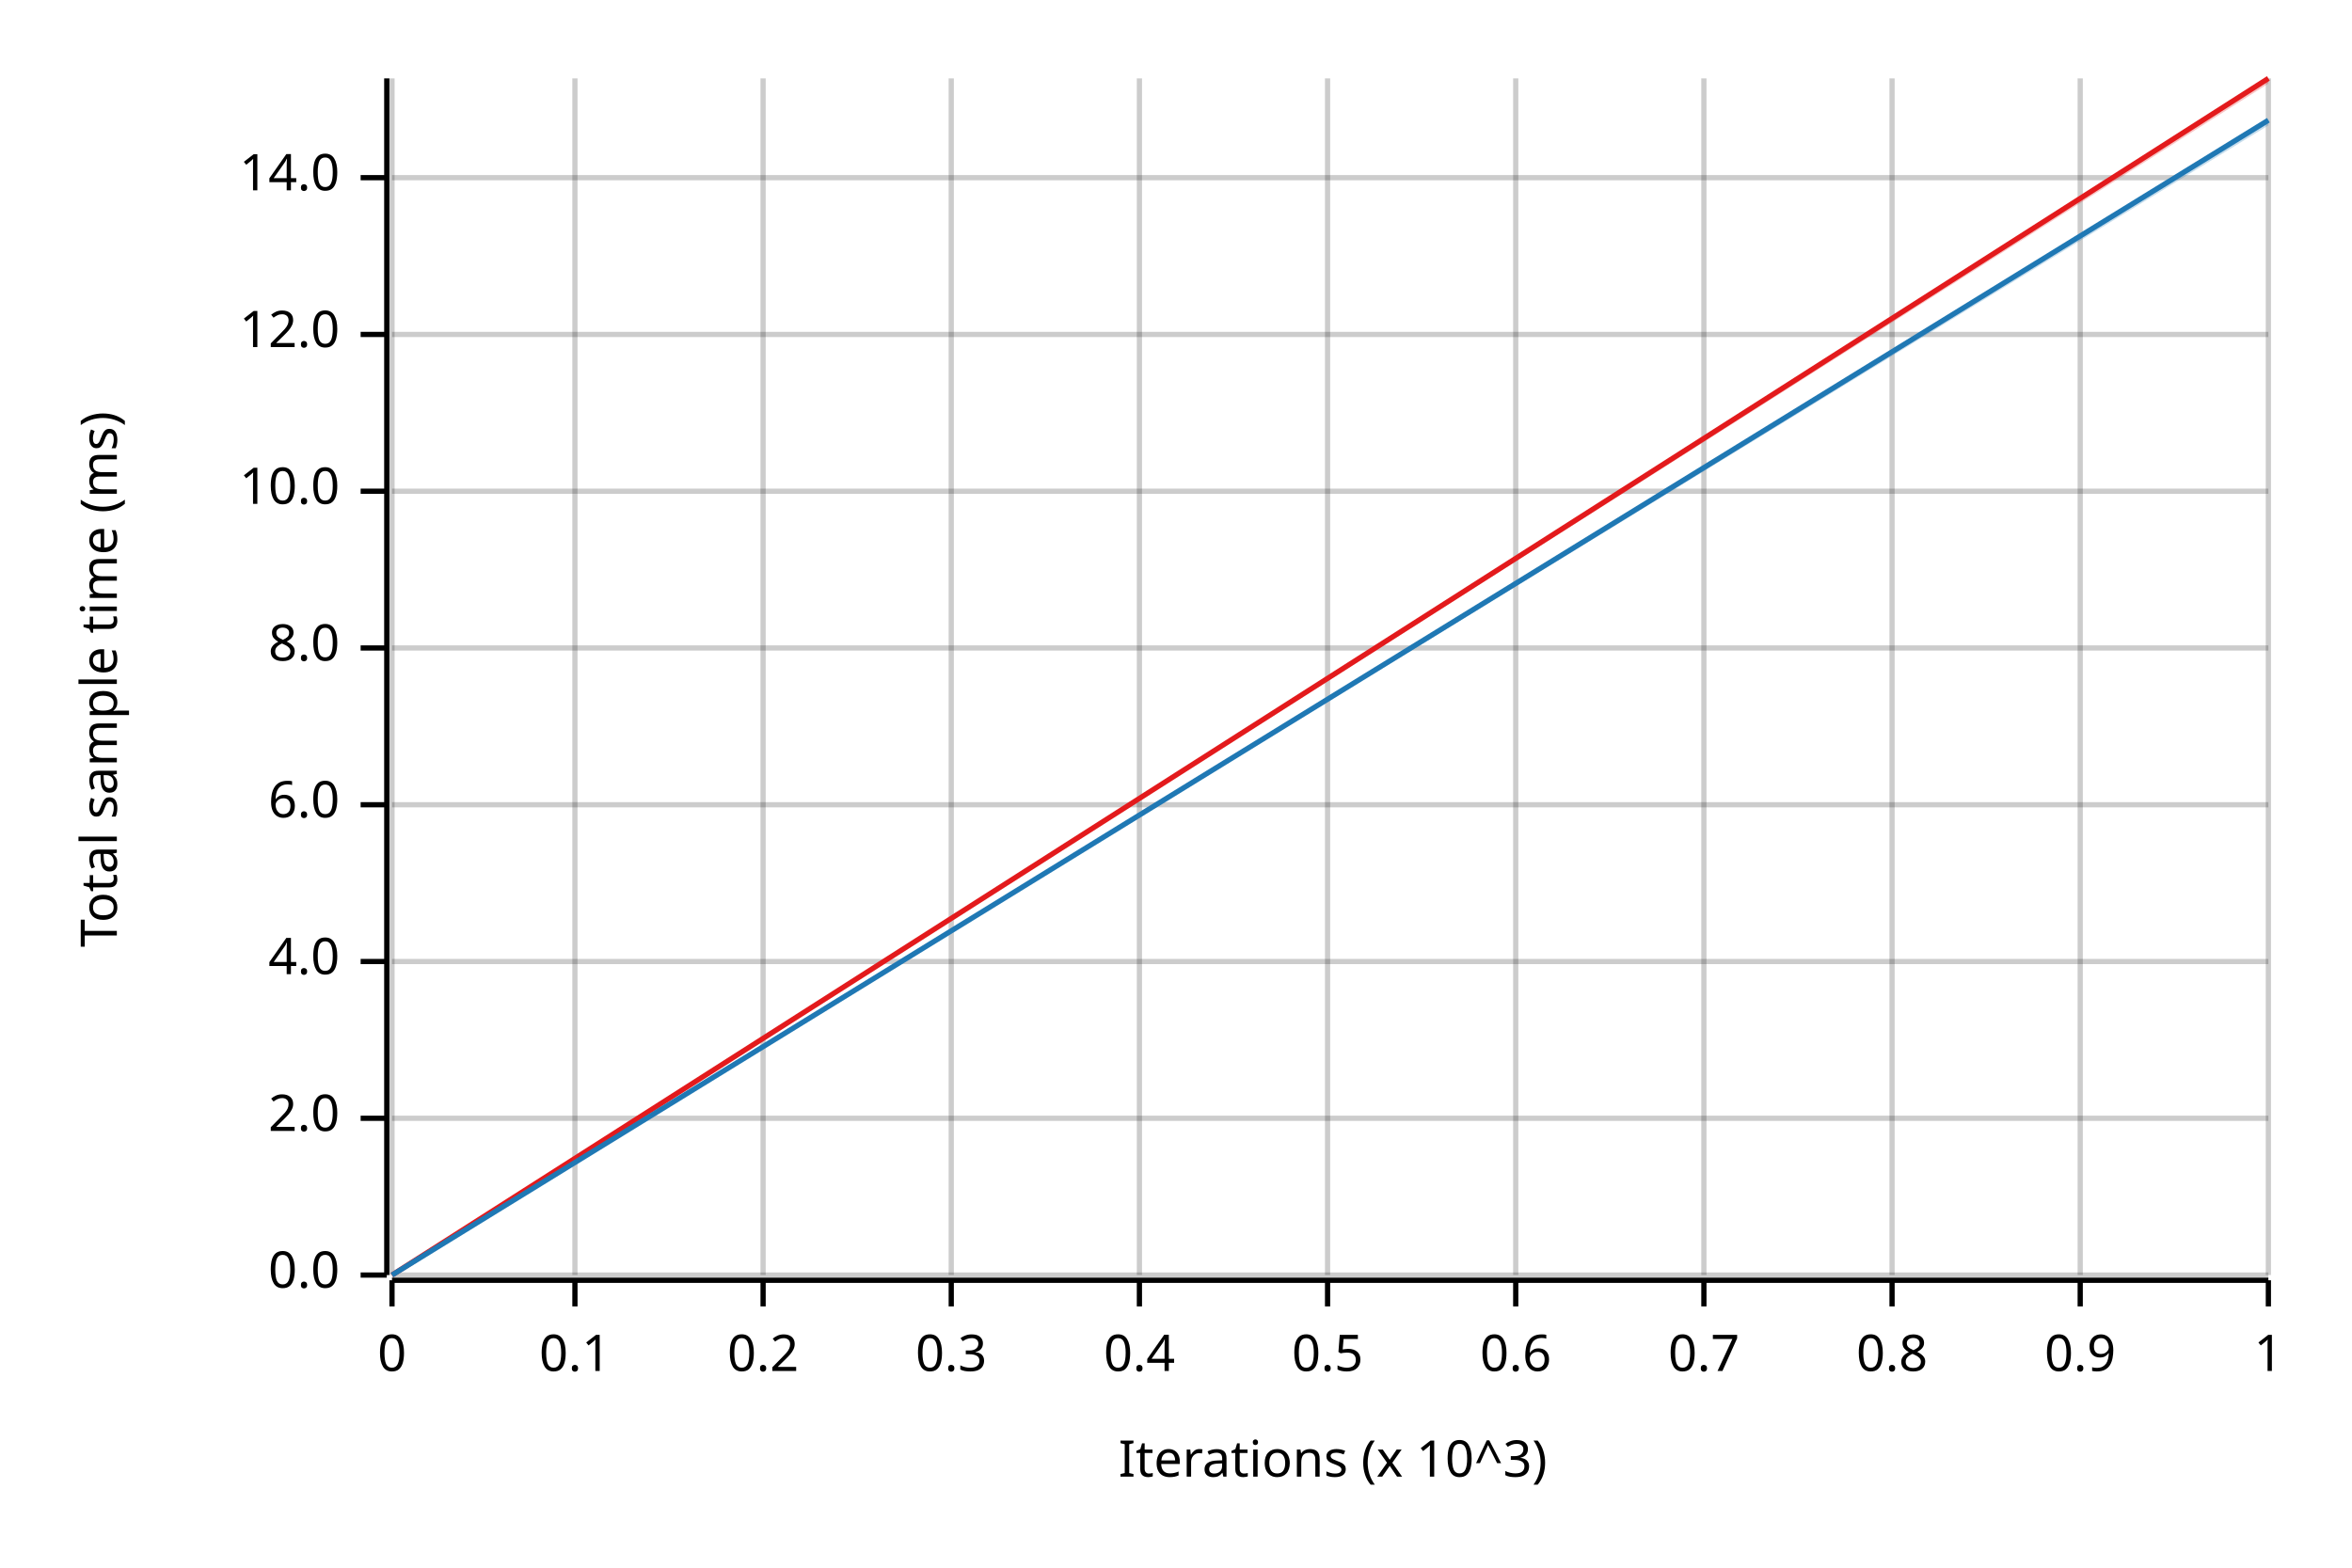
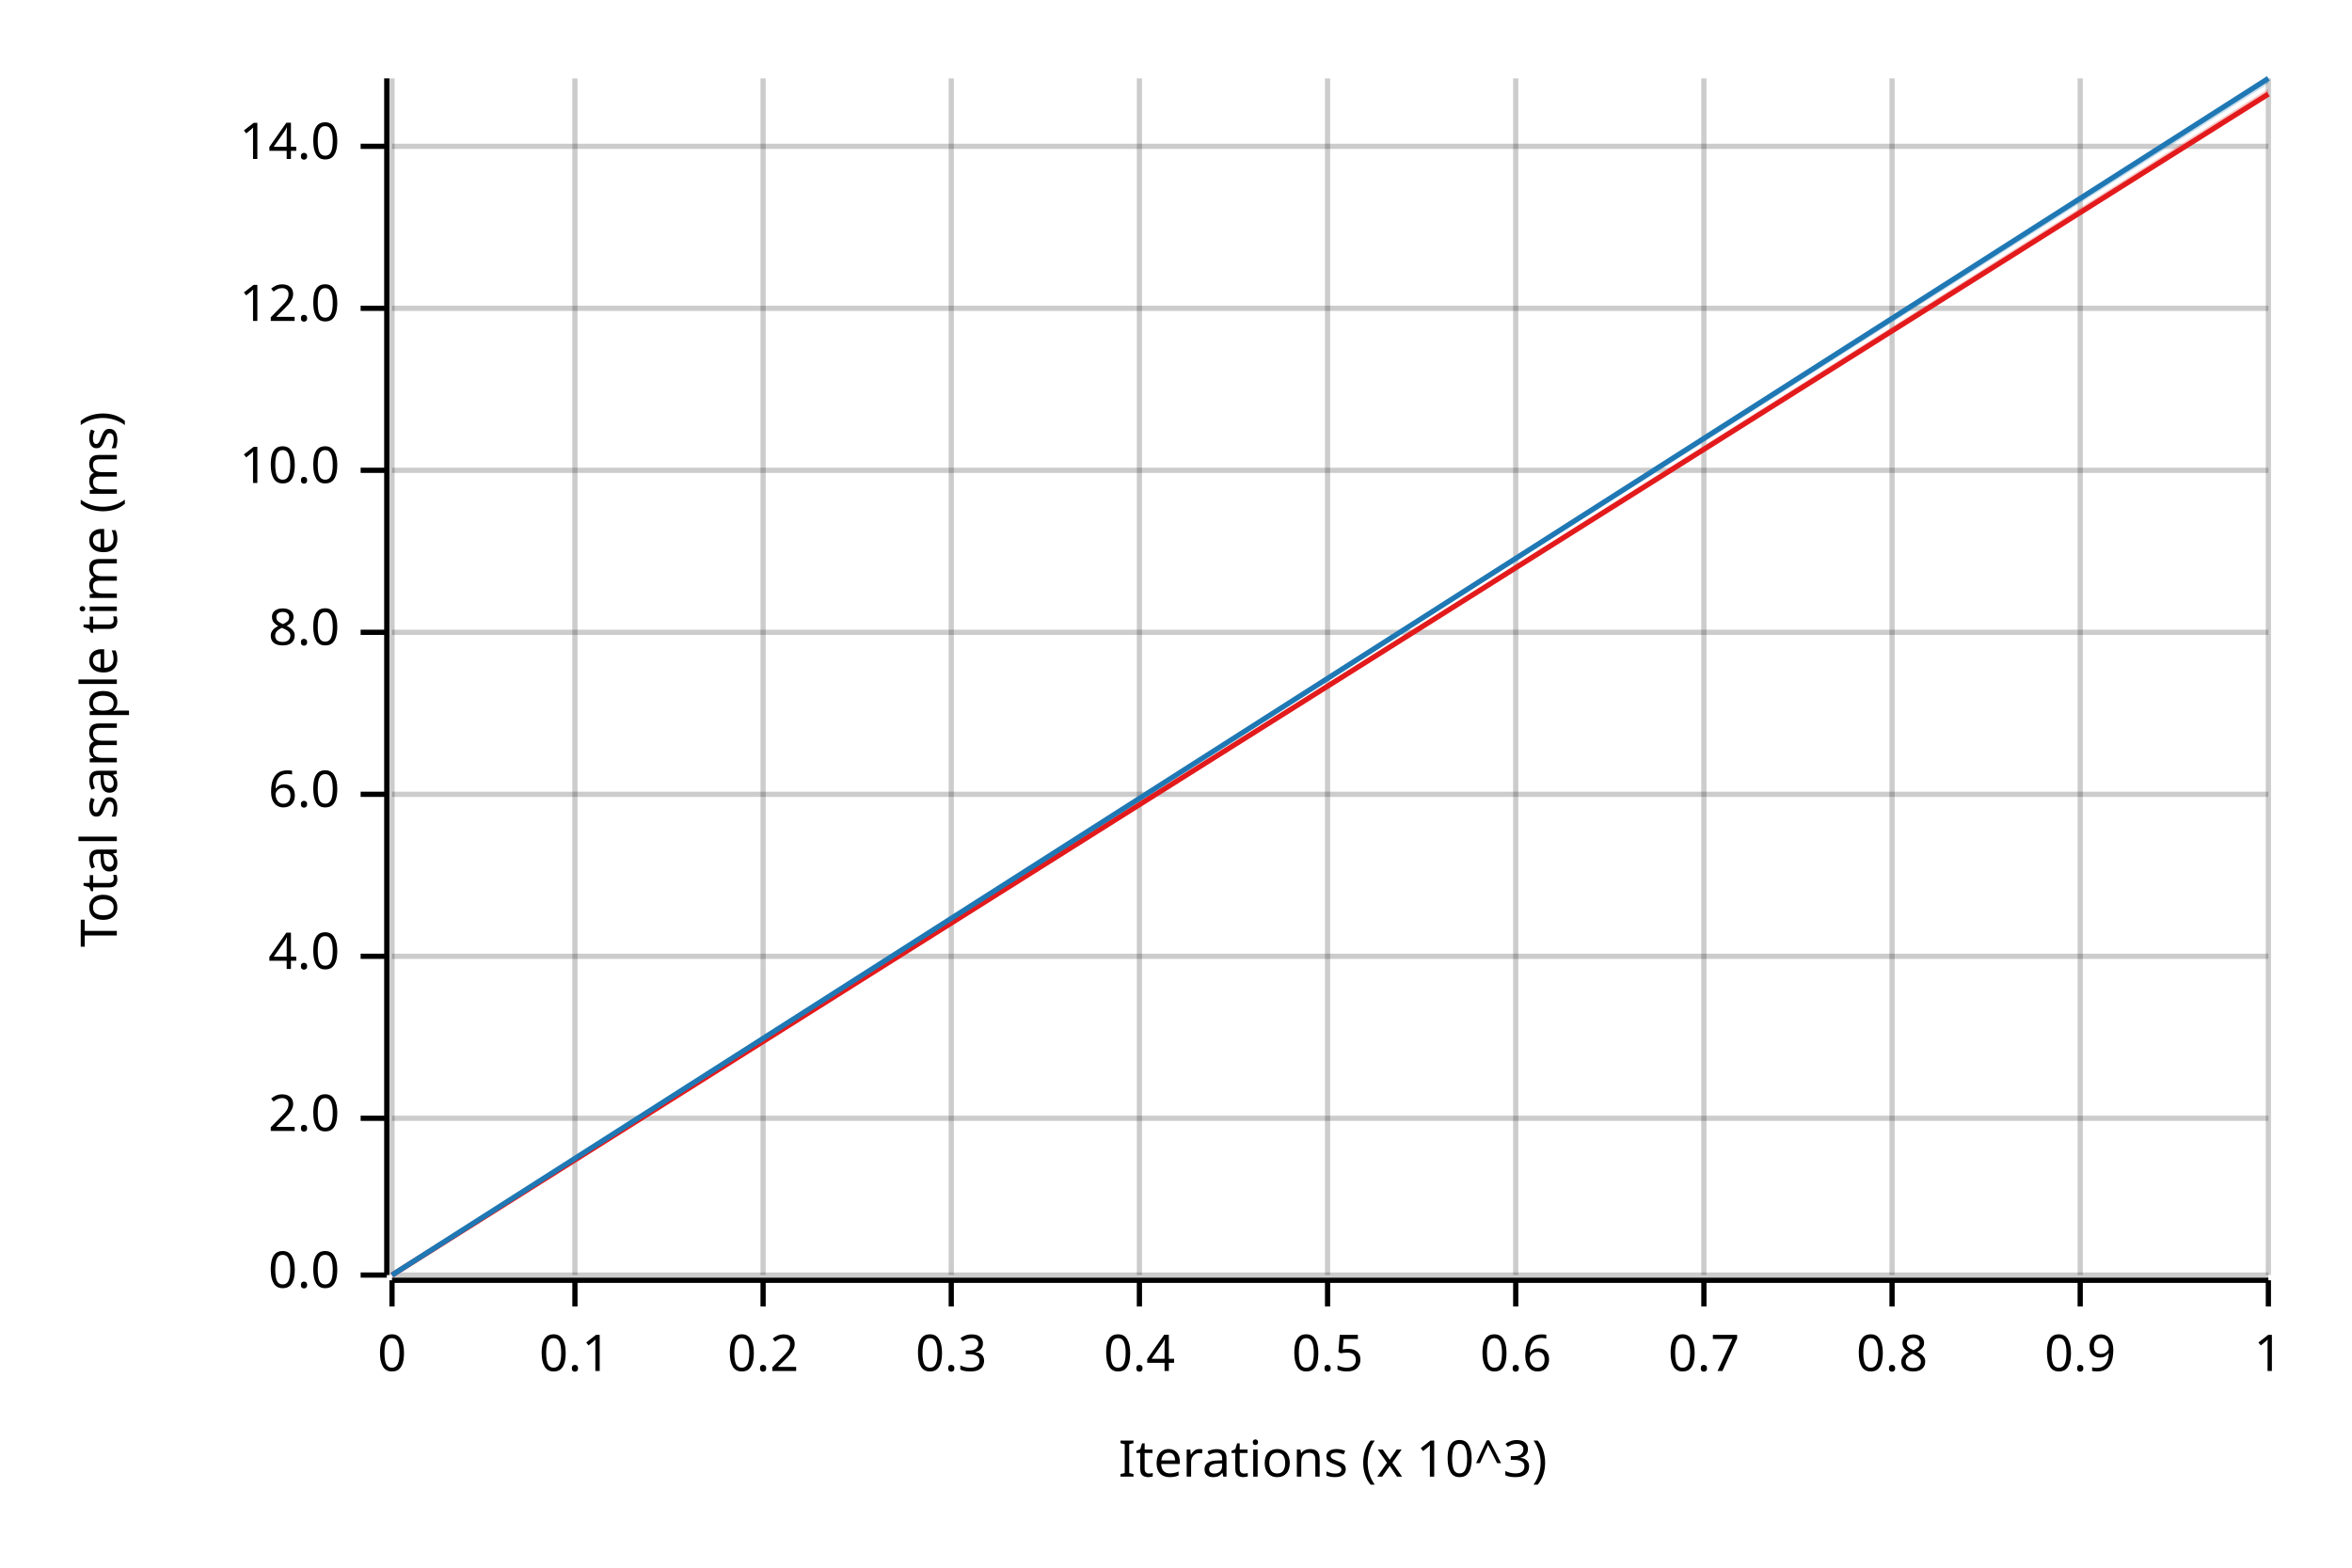
<svg xmlns="http://www.w3.org/2000/svg" width="450" height="300" viewBox="0 0 450 300">
  <text x="15" y="130" dy="0.76em" text-anchor="middle" font-family="sans-serif" font-size="9.677" opacity="1" fill="#000000" transform="rotate(270, 15, 130)">
Total sample time (ms)
</text>
  <text x="255" y="285" dy="-0.5ex" text-anchor="middle" font-family="sans-serif" font-size="9.677" opacity="1" fill="#000000">
Iterations (x 10^3)
</text>
  <line opacity="0.2" stroke="#000000" stroke-width="1" x1="75" y1="244" x2="75" y2="15" />
  <line opacity="0.2" stroke="#000000" stroke-width="1" x1="110" y1="244" x2="110" y2="15" />
  <line opacity="0.2" stroke="#000000" stroke-width="1" x1="146" y1="244" x2="146" y2="15" />
  <line opacity="0.2" stroke="#000000" stroke-width="1" x1="182" y1="244" x2="182" y2="15" />
  <line opacity="0.2" stroke="#000000" stroke-width="1" x1="218" y1="244" x2="218" y2="15" />
  <line opacity="0.2" stroke="#000000" stroke-width="1" x1="254" y1="244" x2="254" y2="15" />
  <line opacity="0.2" stroke="#000000" stroke-width="1" x1="290" y1="244" x2="290" y2="15" />
  <line opacity="0.2" stroke="#000000" stroke-width="1" x1="326" y1="244" x2="326" y2="15" />
  <line opacity="0.2" stroke="#000000" stroke-width="1" x1="362" y1="244" x2="362" y2="15" />
  <line opacity="0.2" stroke="#000000" stroke-width="1" x1="398" y1="244" x2="398" y2="15" />
  <line opacity="0.2" stroke="#000000" stroke-width="1" x1="434" y1="244" x2="434" y2="15" />
  <line opacity="0.2" stroke="#000000" stroke-width="1" x1="75" y1="244" x2="434" y2="244" />
  <line opacity="0.2" stroke="#000000" stroke-width="1" x1="75" y1="214" x2="434" y2="214" />
-   <line opacity="0.2" stroke="#000000" stroke-width="1" x1="75" y1="184" x2="434" y2="184" />
-   <line opacity="0.2" stroke="#000000" stroke-width="1" x1="75" y1="154" x2="434" y2="154" />
-   <line opacity="0.2" stroke="#000000" stroke-width="1" x1="75" y1="124" x2="434" y2="124" />
-   <line opacity="0.2" stroke="#000000" stroke-width="1" x1="75" y1="94" x2="434" y2="94" />
-   <line opacity="0.2" stroke="#000000" stroke-width="1" x1="75" y1="64" x2="434" y2="64" />
-   <line opacity="0.2" stroke="#000000" stroke-width="1" x1="75" y1="34" x2="434" y2="34" />
+   <line opacity="0.2" stroke="#000000" stroke-width="1" x1="75" y1="183" x2="434" y2="183" />
+   <line opacity="0.2" stroke="#000000" stroke-width="1" x1="75" y1="152" x2="434" y2="152" />
+   <line opacity="0.2" stroke="#000000" stroke-width="1" x1="75" y1="121" x2="434" y2="121" />
+   <line opacity="0.2" stroke="#000000" stroke-width="1" x1="75" y1="90" x2="434" y2="90" />
+   <line opacity="0.2" stroke="#000000" stroke-width="1" x1="75" y1="59" x2="434" y2="59" />
+   <line opacity="0.2" stroke="#000000" stroke-width="1" x1="75" y1="28" x2="434" y2="28" />
  <polyline fill="none" opacity="1" stroke="#000000" stroke-width="1" points="74,15 74,244 " />
  <text x="65" y="244" dy="0.5ex" text-anchor="end" font-family="sans-serif" font-size="9.677" opacity="1" fill="#000000">
0.0
</text>
  <polyline fill="none" opacity="1" stroke="#000000" stroke-width="1" points="69,244 74,244 " />
  <text x="65" y="214" dy="0.5ex" text-anchor="end" font-family="sans-serif" font-size="9.677" opacity="1" fill="#000000">
2.0
</text>
  <polyline fill="none" opacity="1" stroke="#000000" stroke-width="1" points="69,214 74,214 " />
-   <text x="65" y="184" dy="0.5ex" text-anchor="end" font-family="sans-serif" font-size="9.677" opacity="1" fill="#000000">
+   <text x="65" y="183" dy="0.5ex" text-anchor="end" font-family="sans-serif" font-size="9.677" opacity="1" fill="#000000">
4.0
</text>
-   <polyline fill="none" opacity="1" stroke="#000000" stroke-width="1" points="69,184 74,184 " />
-   <text x="65" y="154" dy="0.5ex" text-anchor="end" font-family="sans-serif" font-size="9.677" opacity="1" fill="#000000">
+   <polyline fill="none" opacity="1" stroke="#000000" stroke-width="1" points="69,183 74,183 " />
+   <text x="65" y="152" dy="0.5ex" text-anchor="end" font-family="sans-serif" font-size="9.677" opacity="1" fill="#000000">
6.0
</text>
-   <polyline fill="none" opacity="1" stroke="#000000" stroke-width="1" points="69,154 74,154 " />
-   <text x="65" y="124" dy="0.5ex" text-anchor="end" font-family="sans-serif" font-size="9.677" opacity="1" fill="#000000">
+   <polyline fill="none" opacity="1" stroke="#000000" stroke-width="1" points="69,152 74,152 " />
+   <text x="65" y="121" dy="0.5ex" text-anchor="end" font-family="sans-serif" font-size="9.677" opacity="1" fill="#000000">
8.0
</text>
-   <polyline fill="none" opacity="1" stroke="#000000" stroke-width="1" points="69,124 74,124 " />
-   <text x="65" y="94" dy="0.5ex" text-anchor="end" font-family="sans-serif" font-size="9.677" opacity="1" fill="#000000">
+   <polyline fill="none" opacity="1" stroke="#000000" stroke-width="1" points="69,121 74,121 " />
+   <text x="65" y="90" dy="0.5ex" text-anchor="end" font-family="sans-serif" font-size="9.677" opacity="1" fill="#000000">
10.0
</text>
-   <polyline fill="none" opacity="1" stroke="#000000" stroke-width="1" points="69,94 74,94 " />
-   <text x="65" y="64" dy="0.5ex" text-anchor="end" font-family="sans-serif" font-size="9.677" opacity="1" fill="#000000">
+   <polyline fill="none" opacity="1" stroke="#000000" stroke-width="1" points="69,90 74,90 " />
+   <text x="65" y="59" dy="0.5ex" text-anchor="end" font-family="sans-serif" font-size="9.677" opacity="1" fill="#000000">
12.0
</text>
-   <polyline fill="none" opacity="1" stroke="#000000" stroke-width="1" points="69,64 74,64 " />
-   <text x="65" y="34" dy="0.5ex" text-anchor="end" font-family="sans-serif" font-size="9.677" opacity="1" fill="#000000">
+   <polyline fill="none" opacity="1" stroke="#000000" stroke-width="1" points="69,59 74,59 " />
+   <text x="65" y="28" dy="0.5ex" text-anchor="end" font-family="sans-serif" font-size="9.677" opacity="1" fill="#000000">
14.0
</text>
-   <polyline fill="none" opacity="1" stroke="#000000" stroke-width="1" points="69,34 74,34 " />
+   <polyline fill="none" opacity="1" stroke="#000000" stroke-width="1" points="69,28 74,28 " />
  <polyline fill="none" opacity="1" stroke="#000000" stroke-width="1" points="75,245 434,245 " />
  <text x="75" y="255" dy="0.76em" text-anchor="middle" font-family="sans-serif" font-size="9.677" opacity="1" fill="#000000">
0
</text>
  <polyline fill="none" opacity="1" stroke="#000000" stroke-width="1" points="75,245 75,250 " />
  <text x="110" y="255" dy="0.76em" text-anchor="middle" font-family="sans-serif" font-size="9.677" opacity="1" fill="#000000">
0.1
</text>
  <polyline fill="none" opacity="1" stroke="#000000" stroke-width="1" points="110,245 110,250 " />
  <text x="146" y="255" dy="0.76em" text-anchor="middle" font-family="sans-serif" font-size="9.677" opacity="1" fill="#000000">
0.2
</text>
  <polyline fill="none" opacity="1" stroke="#000000" stroke-width="1" points="146,245 146,250 " />
  <text x="182" y="255" dy="0.76em" text-anchor="middle" font-family="sans-serif" font-size="9.677" opacity="1" fill="#000000">
0.3
</text>
  <polyline fill="none" opacity="1" stroke="#000000" stroke-width="1" points="182,245 182,250 " />
  <text x="218" y="255" dy="0.76em" text-anchor="middle" font-family="sans-serif" font-size="9.677" opacity="1" fill="#000000">
0.4
</text>
  <polyline fill="none" opacity="1" stroke="#000000" stroke-width="1" points="218,245 218,250 " />
  <text x="254" y="255" dy="0.76em" text-anchor="middle" font-family="sans-serif" font-size="9.677" opacity="1" fill="#000000">
0.5
</text>
  <polyline fill="none" opacity="1" stroke="#000000" stroke-width="1" points="254,245 254,250 " />
  <text x="290" y="255" dy="0.76em" text-anchor="middle" font-family="sans-serif" font-size="9.677" opacity="1" fill="#000000">
0.6
</text>
  <polyline fill="none" opacity="1" stroke="#000000" stroke-width="1" points="290,245 290,250 " />
  <text x="326" y="255" dy="0.76em" text-anchor="middle" font-family="sans-serif" font-size="9.677" opacity="1" fill="#000000">
0.7
</text>
  <polyline fill="none" opacity="1" stroke="#000000" stroke-width="1" points="326,245 326,250 " />
  <text x="362" y="255" dy="0.76em" text-anchor="middle" font-family="sans-serif" font-size="9.677" opacity="1" fill="#000000">
0.8
</text>
  <polyline fill="none" opacity="1" stroke="#000000" stroke-width="1" points="362,245 362,250 " />
  <text x="398" y="255" dy="0.76em" text-anchor="middle" font-family="sans-serif" font-size="9.677" opacity="1" fill="#000000">
0.9
</text>
  <polyline fill="none" opacity="1" stroke="#000000" stroke-width="1" points="398,245 398,250 " />
  <text x="434" y="255" dy="0.76em" text-anchor="middle" font-family="sans-serif" font-size="9.677" opacity="1" fill="#000000">
1
</text>
  <polyline fill="none" opacity="1" stroke="#000000" stroke-width="1" points="434,245 434,250 " />
-   <polyline fill="none" opacity="1" stroke="#E31A1C" stroke-width="1" points="75,244 434,15 " />
-   <polygon opacity="0.25" fill="#E31A1C" points="75,244 434,16 434,15 " />
-   <polyline fill="none" opacity="1" stroke="#1F78B4" stroke-width="1" points="75,244 434,23 " />
-   <polygon opacity="0.25" fill="#1F78B4" points="75,244 434,24 434,23 " />
+   <polyline fill="none" opacity="1" stroke="#E31A1C" stroke-width="1" points="75,244 434,18 " />
+   <polygon opacity="0.25" fill="#E31A1C" points="75,244 434,18 434,17 " />
+   <polyline fill="none" opacity="1" stroke="#1F78B4" stroke-width="1" points="75,244 434,15 " />
+   <polygon opacity="0.25" fill="#1F78B4" points="75,244 434,16 434,15 " />
</svg>
